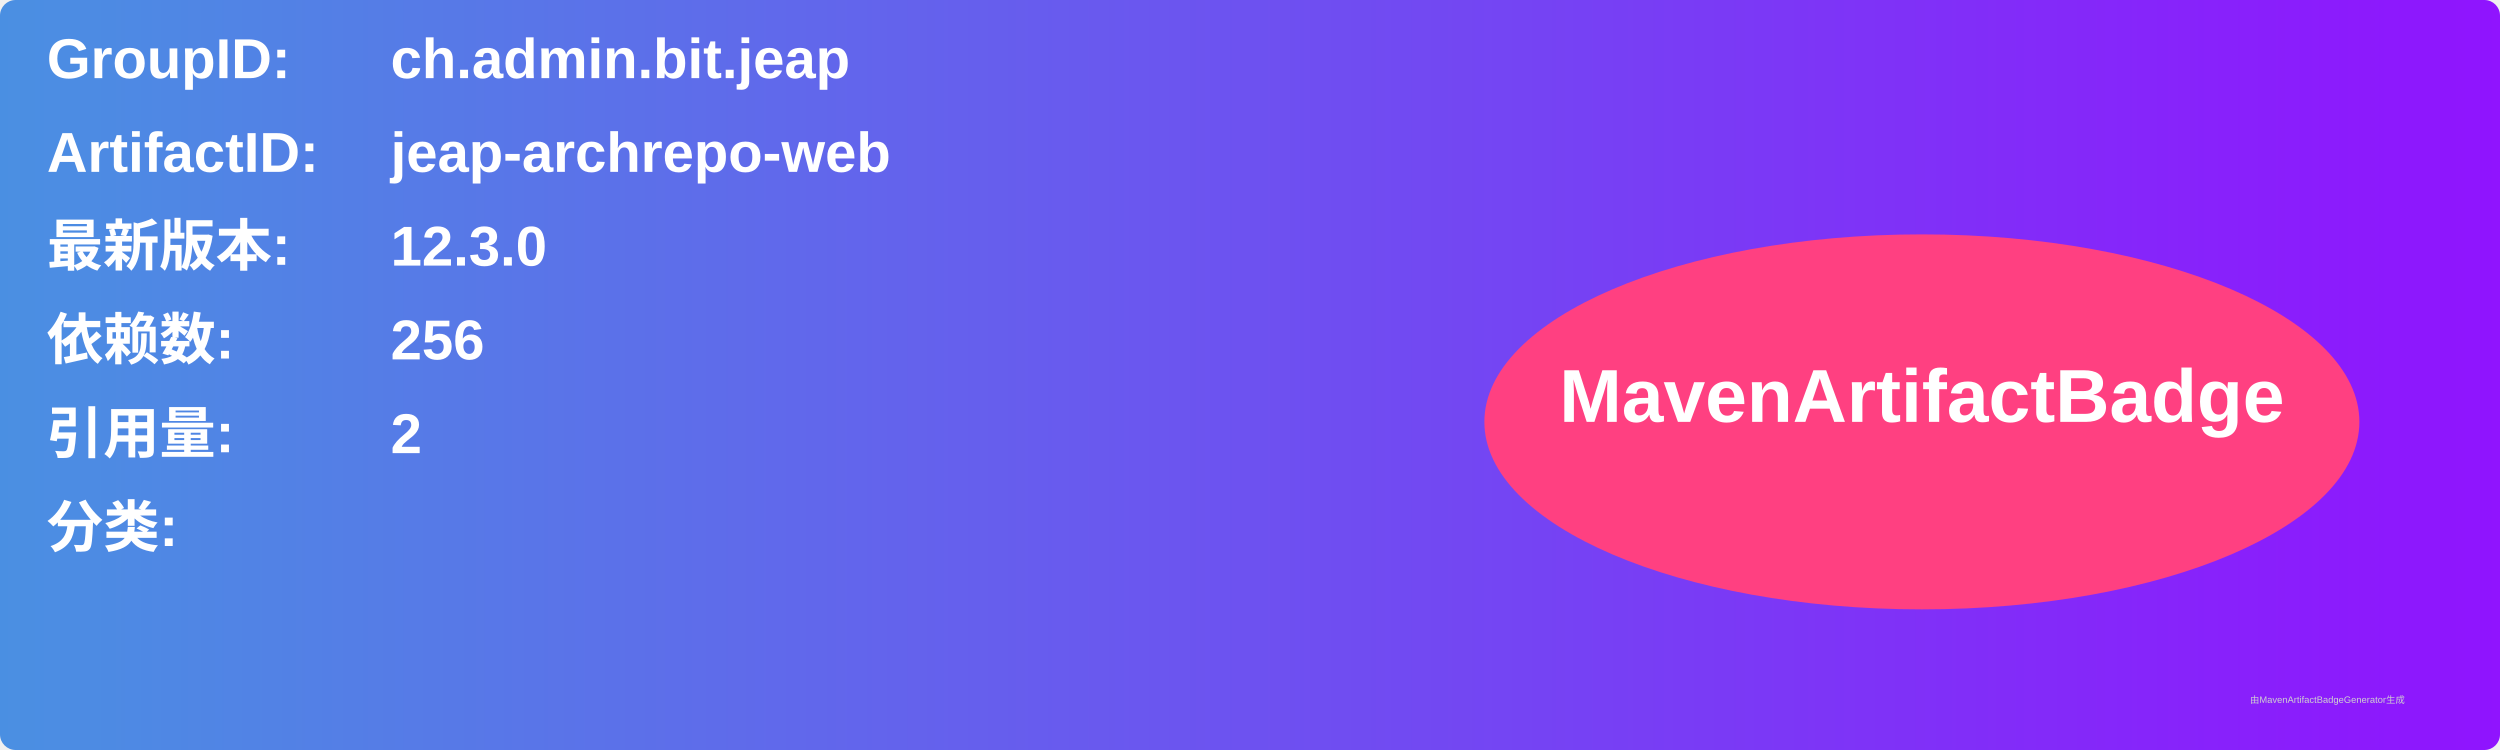
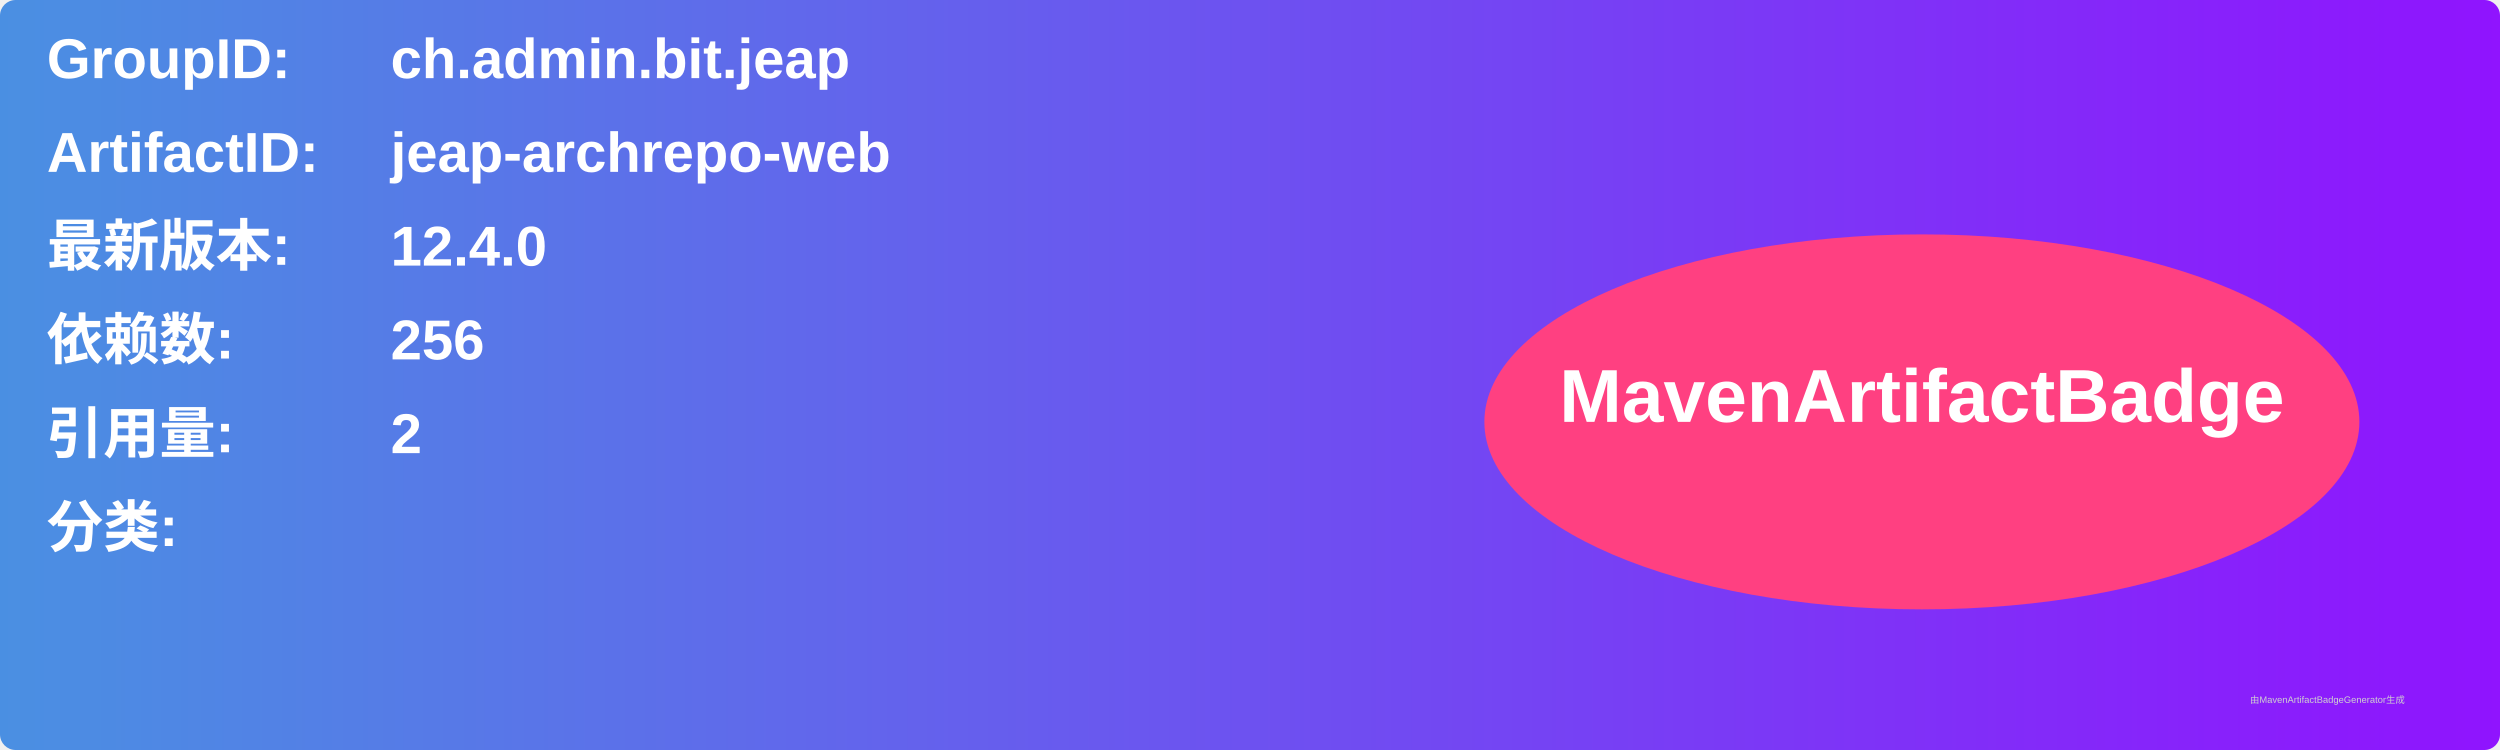
<svg xmlns="http://www.w3.org/2000/svg" width="800" height="240" viewBox="0 0 800 240">
  <linearGradient id="grad" x1="0%" y1="0%" x2="100%" y2="0%">
    <stop offset="0%" stop-color="#4a90e2" />
    <stop offset="100%" stop-color="#9013fe" />
  </linearGradient>
  <rect width="100%" height="100%" rx="5" ry="5" fill="url(#grad)" />
  <g transform="translate(15, 15)">
    <text x="0" y="10" font-family="Arial" font-size="18" fill="white" font-weight="bold" width="260">GroupID:</text>
    <text x="110" y="10" font-family="Arial" font-size="18" fill="white" font-weight="bold" width="460">ch.admin.bit.jeap</text>
    <text x="0" y="40" font-family="Arial" font-size="18" fill="white" font-weight="bold" width="260">ArtifactID:</text>
    <text x="110" y="40" font-family="Arial" font-size="18" fill="white" font-weight="bold" width="460">jeap-archrepo-web</text>
    <text x="0" y="70" font-family="Arial" font-size="18" fill="white" font-weight="bold">最新版本:</text>
    <text x="110" y="70" font-family="Arial" font-size="18" fill="white" font-weight="bold">
-       <tspan font-weight="bold">12.3.0</tspan>
+       <tspan font-weight="bold">12.4.0</tspan>
    </text>
    <text x="0" y="100" font-family="Arial" font-size="18" fill="white" font-weight="bold">依赖数: </text>
    <text x="110" y="100" font-family="Arial" font-size="18" fill="white">
      <tspan font-weight="bold">256</tspan>
    </text>
    <text x="0" y="130" font-family="Arial" font-size="18" fill="white" font-weight="bold">引用量: </text>
    <text x="110" y="130" font-family="Arial" font-size="18" fill="white">
      <tspan font-weight="bold">2</tspan>
    </text>
    <text x="0" y="160" font-family="Arial" font-size="18" fill="white" font-weight="bold">分类:</text>
    <text x="10" y="190" font-family="Arial" font-size="10" fill="white">
      <tspan font-weight="bold" />
    </text>
    <ellipse cx="600" cy="120" rx="140" ry="60" fill="#ff4081" />
    <text x="600" y="120" text-anchor="middle" font-family="Arial" font-size="24" fill="white" font-weight="bold">MavenArtifactBadge</text>
  </g>
  <text x="720" y="225" font-family="Arial" font-size="3" fill="#d0d0d0">由MavenArtifactBadgeGenerator生成</text>
</svg>
